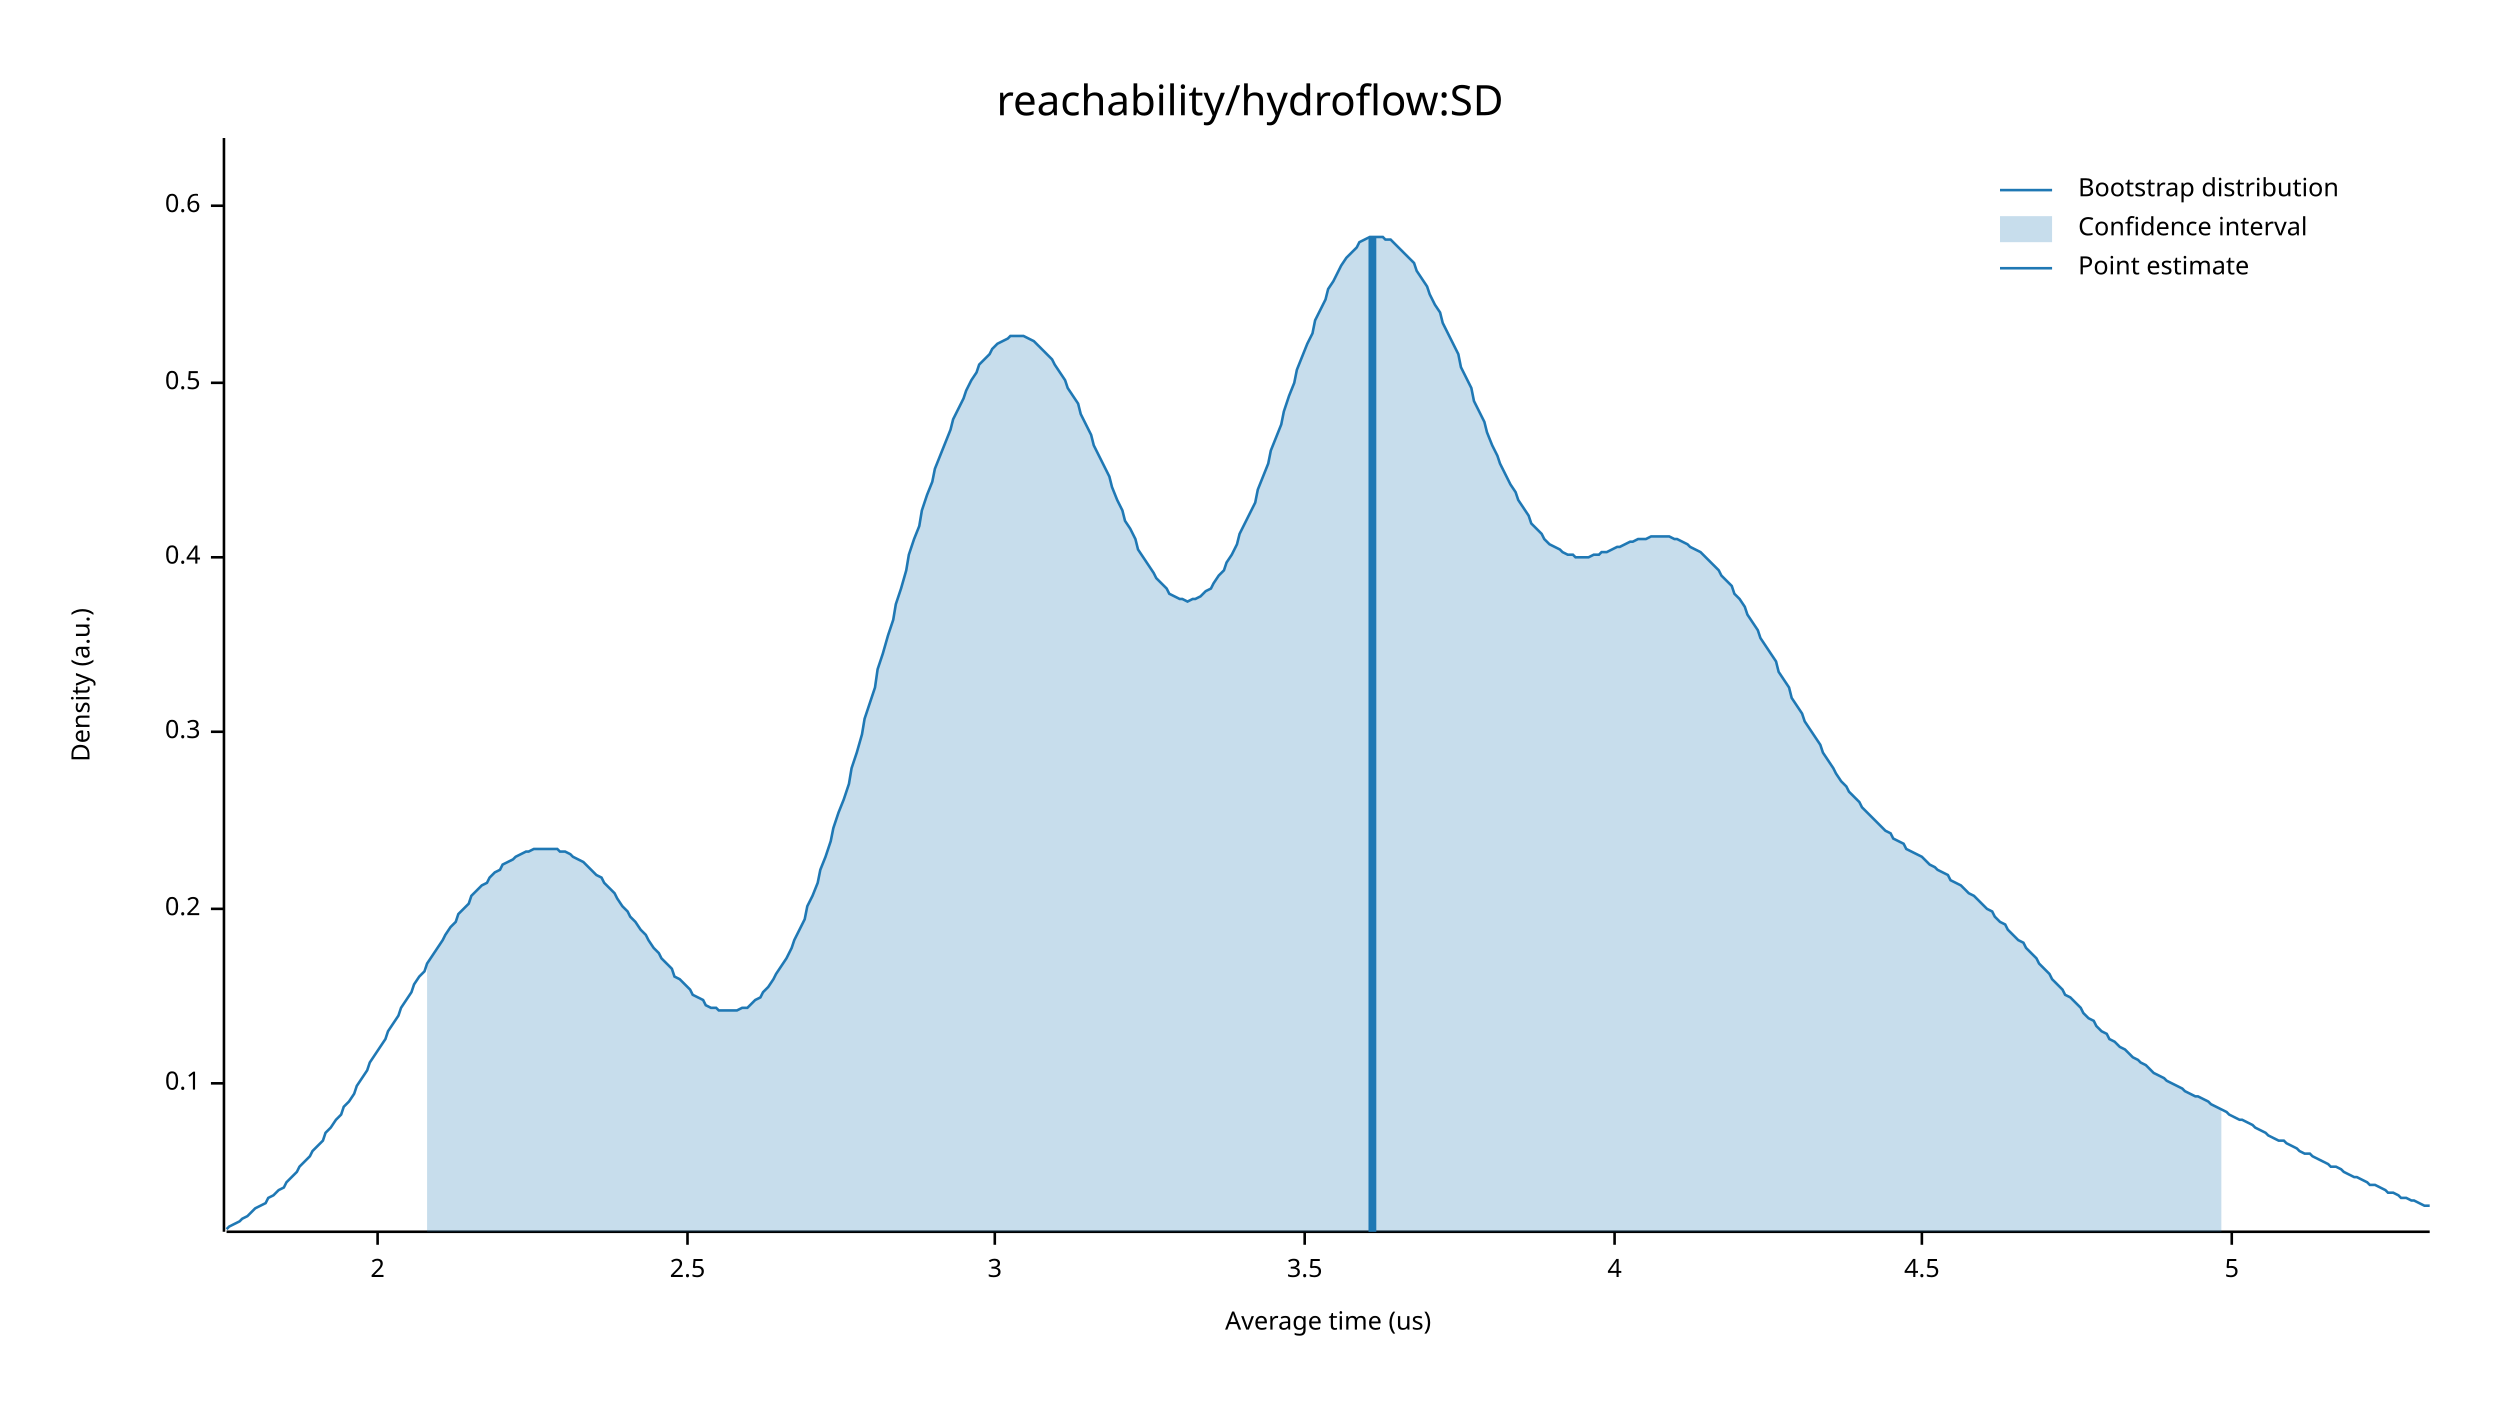
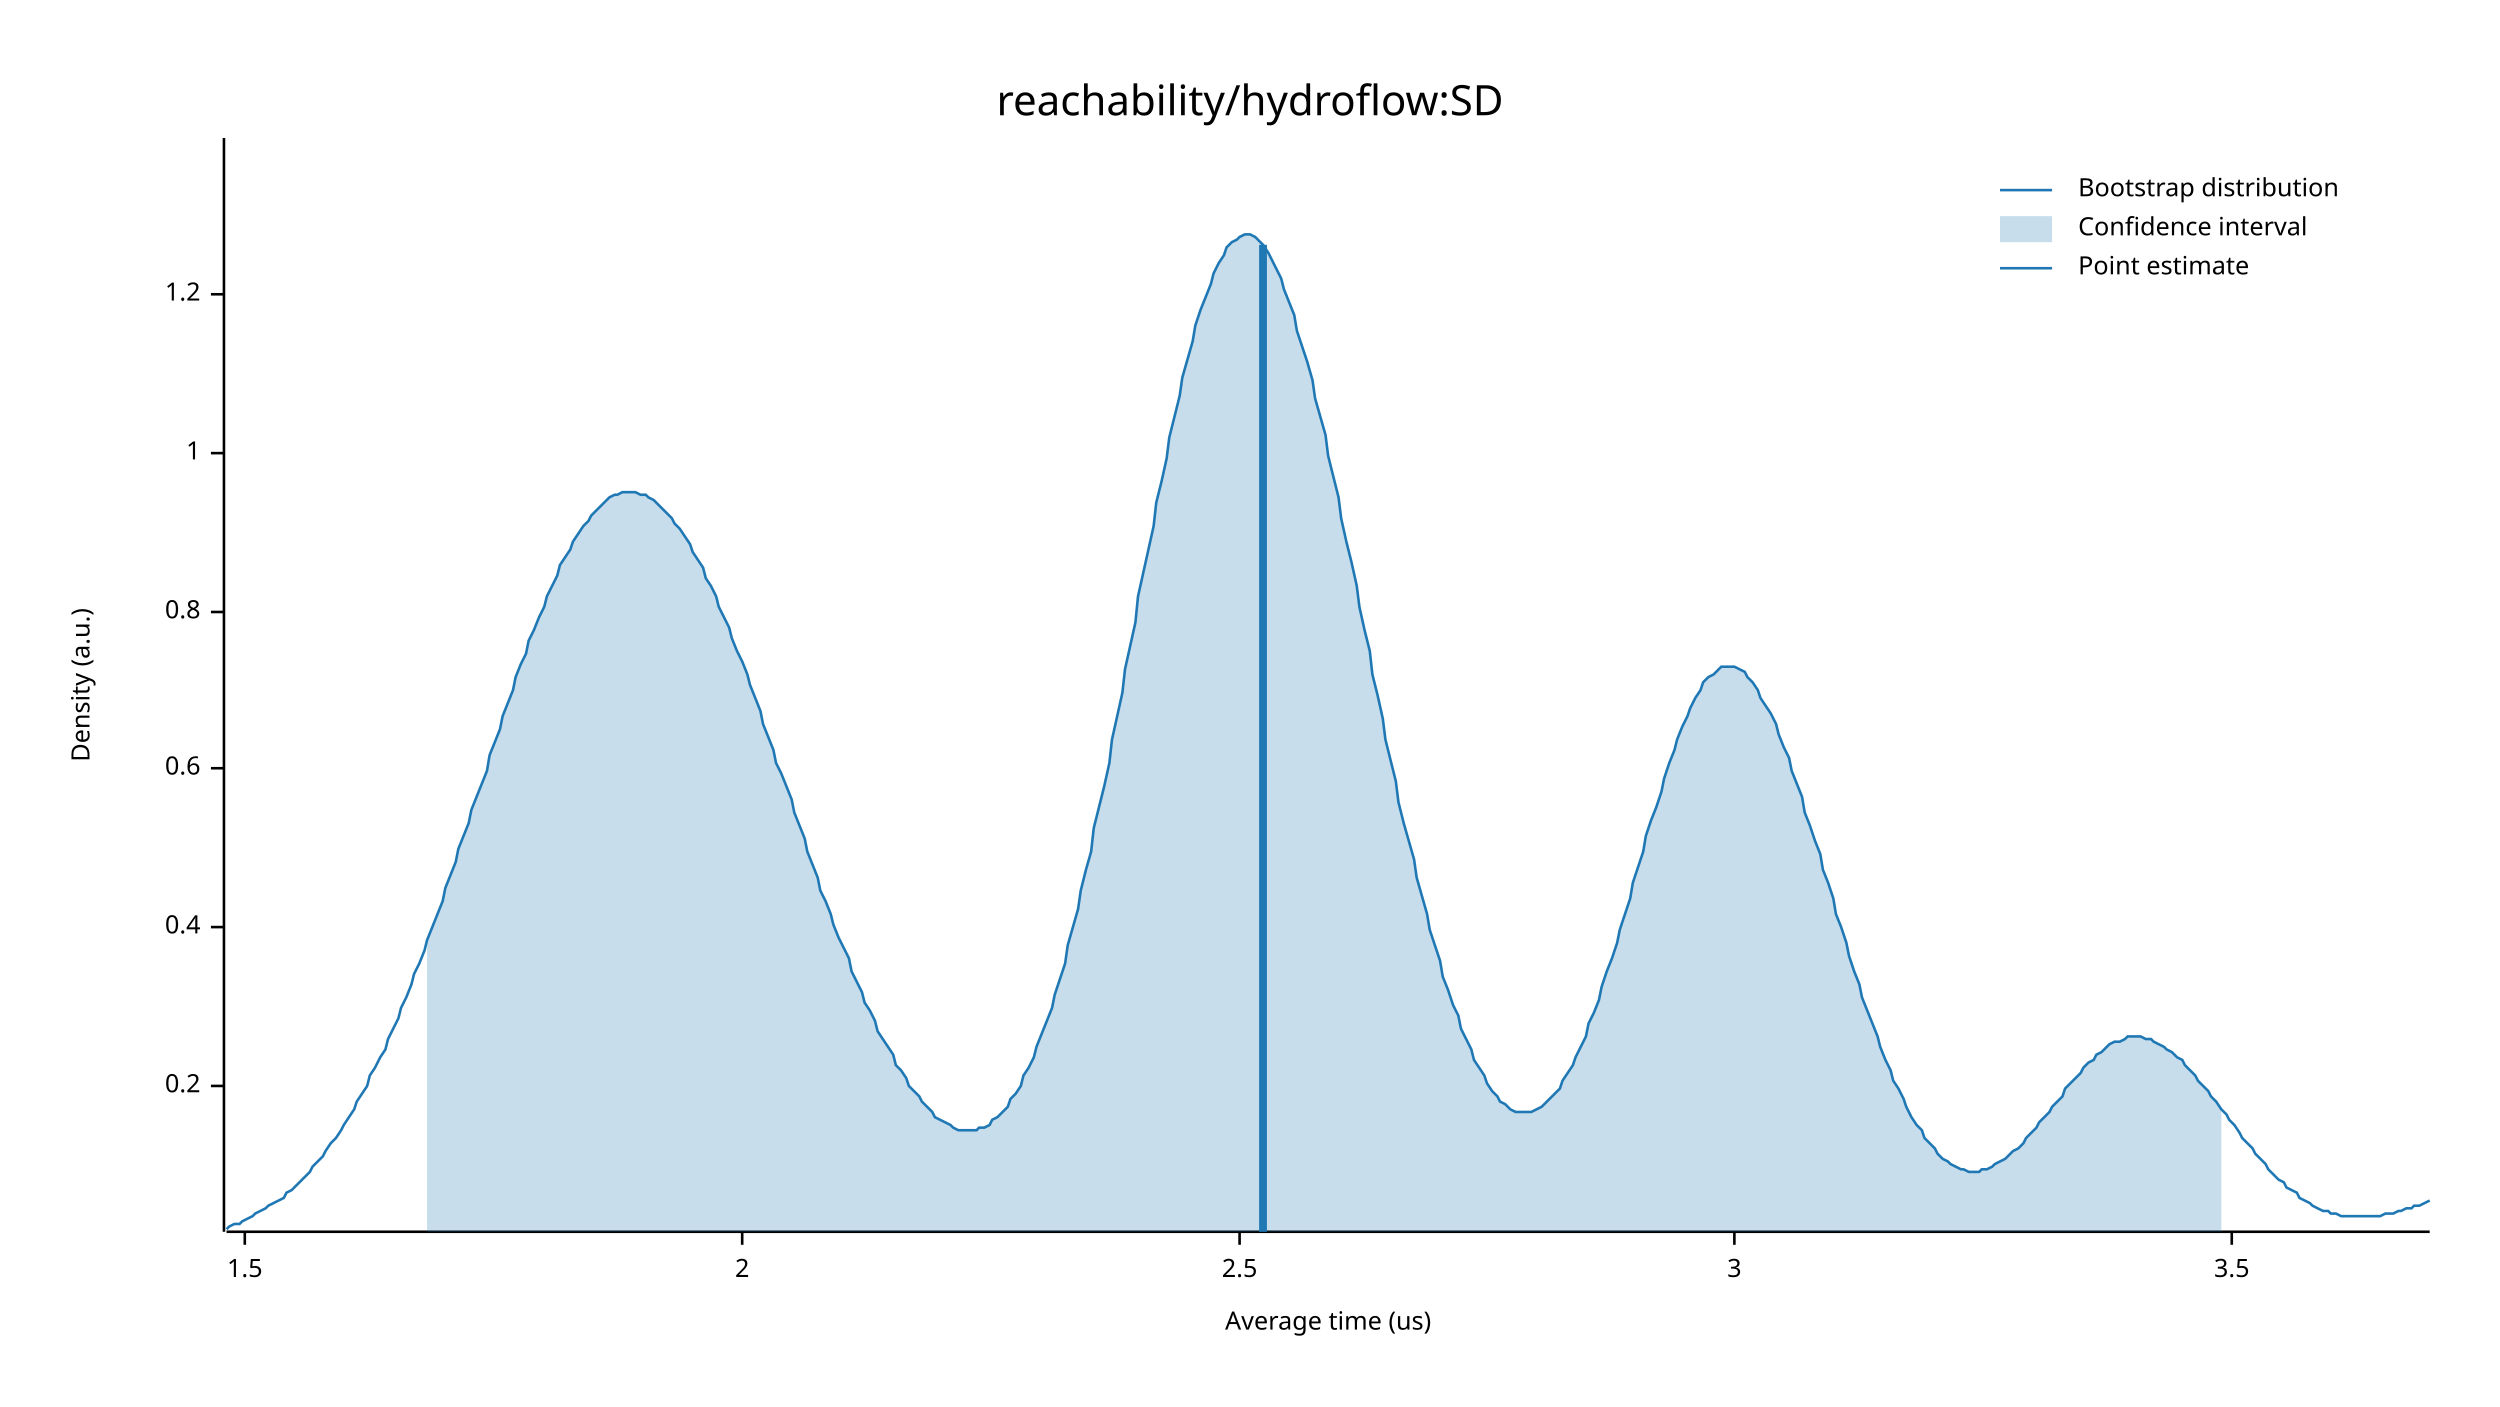
<svg xmlns="http://www.w3.org/2000/svg" width="960" height="540" viewBox="0 0 960 540">
  <text x="480" y="32" dy="0.76em" text-anchor="middle" font-family="sans-serif" font-size="16.129" opacity="1" fill="#000000">
reachability/hydroflow:SD
</text>
  <text x="27" y="263" dy="0.76em" text-anchor="middle" font-family="sans-serif" font-size="9.677" opacity="1" fill="#000000" transform="rotate(270, 27, 263)">
Density (a.u.)
</text>
  <text x="510" y="513" dy="-0.5ex" text-anchor="middle" font-family="sans-serif" font-size="9.677" opacity="1" fill="#000000">
Average time (us)
</text>
  <polyline fill="none" opacity="1" stroke="#000000" stroke-width="1" points="86,53 86,473 " />
-   <text x="77" y="416" dy="0.5ex" text-anchor="end" font-family="sans-serif" font-size="9.677" opacity="1" fill="#000000">
- 0.1
- </text>
-   <polyline fill="none" opacity="1" stroke="#000000" stroke-width="1" points="81,416 86,416 " />
-   <text x="77" y="349" dy="0.5ex" text-anchor="end" font-family="sans-serif" font-size="9.677" opacity="1" fill="#000000">
+   <text x="77" y="417" dy="0.5ex" text-anchor="end" font-family="sans-serif" font-size="9.677" opacity="1" fill="#000000">
0.2
</text>
-   <polyline fill="none" opacity="1" stroke="#000000" stroke-width="1" points="81,349 86,349 " />
-   <text x="77" y="281" dy="0.5ex" text-anchor="end" font-family="sans-serif" font-size="9.677" opacity="1" fill="#000000">
- 0.3
- </text>
-   <polyline fill="none" opacity="1" stroke="#000000" stroke-width="1" points="81,281 86,281 " />
-   <text x="77" y="214" dy="0.5ex" text-anchor="end" font-family="sans-serif" font-size="9.677" opacity="1" fill="#000000">
+   <polyline fill="none" opacity="1" stroke="#000000" stroke-width="1" points="81,417 86,417 " />
+   <text x="77" y="356" dy="0.5ex" text-anchor="end" font-family="sans-serif" font-size="9.677" opacity="1" fill="#000000">
0.4
</text>
-   <polyline fill="none" opacity="1" stroke="#000000" stroke-width="1" points="81,214 86,214 " />
-   <text x="77" y="147" dy="0.5ex" text-anchor="end" font-family="sans-serif" font-size="9.677" opacity="1" fill="#000000">
- 0.5
- </text>
-   <polyline fill="none" opacity="1" stroke="#000000" stroke-width="1" points="81,147 86,147 " />
-   <text x="77" y="79" dy="0.5ex" text-anchor="end" font-family="sans-serif" font-size="9.677" opacity="1" fill="#000000">
+   <polyline fill="none" opacity="1" stroke="#000000" stroke-width="1" points="81,356 86,356 " />
+   <text x="77" y="295" dy="0.5ex" text-anchor="end" font-family="sans-serif" font-size="9.677" opacity="1" fill="#000000">
0.6
</text>
-   <polyline fill="none" opacity="1" stroke="#000000" stroke-width="1" points="81,79 86,79 " />
+   <polyline fill="none" opacity="1" stroke="#000000" stroke-width="1" points="81,295 86,295 " />
+   <text x="77" y="235" dy="0.5ex" text-anchor="end" font-family="sans-serif" font-size="9.677" opacity="1" fill="#000000">
+ 0.8
+ </text>
+   <polyline fill="none" opacity="1" stroke="#000000" stroke-width="1" points="81,235 86,235 " />
+   <text x="77" y="174" dy="0.5ex" text-anchor="end" font-family="sans-serif" font-size="9.677" opacity="1" fill="#000000">
+ 1
+ </text>
+   <polyline fill="none" opacity="1" stroke="#000000" stroke-width="1" points="81,174 86,174 " />
+   <text x="77" y="113" dy="0.5ex" text-anchor="end" font-family="sans-serif" font-size="9.677" opacity="1" fill="#000000">
+ 1.2
+ </text>
+   <polyline fill="none" opacity="1" stroke="#000000" stroke-width="1" points="81,113 86,113 " />
  <polyline fill="none" opacity="1" stroke="#000000" stroke-width="1" points="87,473 933,473 " />
-   <text x="145" y="483" dy="0.76em" text-anchor="middle" font-family="sans-serif" font-size="9.677" opacity="1" fill="#000000">
+   <text x="94" y="483" dy="0.76em" text-anchor="middle" font-family="sans-serif" font-size="9.677" opacity="1" fill="#000000">
+ 1.5
+ </text>
+   <polyline fill="none" opacity="1" stroke="#000000" stroke-width="1" points="94,473 94,478 " />
+   <text x="285" y="483" dy="0.76em" text-anchor="middle" font-family="sans-serif" font-size="9.677" opacity="1" fill="#000000">
2
</text>
-   <polyline fill="none" opacity="1" stroke="#000000" stroke-width="1" points="145,473 145,478 " />
-   <text x="264" y="483" dy="0.76em" text-anchor="middle" font-family="sans-serif" font-size="9.677" opacity="1" fill="#000000">
+   <polyline fill="none" opacity="1" stroke="#000000" stroke-width="1" points="285,473 285,478 " />
+   <text x="476" y="483" dy="0.76em" text-anchor="middle" font-family="sans-serif" font-size="9.677" opacity="1" fill="#000000">
2.5
</text>
-   <polyline fill="none" opacity="1" stroke="#000000" stroke-width="1" points="264,473 264,478 " />
-   <text x="382" y="483" dy="0.76em" text-anchor="middle" font-family="sans-serif" font-size="9.677" opacity="1" fill="#000000">
+   <polyline fill="none" opacity="1" stroke="#000000" stroke-width="1" points="476,473 476,478 " />
+   <text x="666" y="483" dy="0.76em" text-anchor="middle" font-family="sans-serif" font-size="9.677" opacity="1" fill="#000000">
3
</text>
-   <polyline fill="none" opacity="1" stroke="#000000" stroke-width="1" points="382,473 382,478 " />
-   <text x="501" y="483" dy="0.76em" text-anchor="middle" font-family="sans-serif" font-size="9.677" opacity="1" fill="#000000">
+   <polyline fill="none" opacity="1" stroke="#000000" stroke-width="1" points="666,473 666,478 " />
+   <text x="857" y="483" dy="0.76em" text-anchor="middle" font-family="sans-serif" font-size="9.677" opacity="1" fill="#000000">
3.5
</text>
-   <polyline fill="none" opacity="1" stroke="#000000" stroke-width="1" points="501,473 501,478 " />
-   <text x="620" y="483" dy="0.76em" text-anchor="middle" font-family="sans-serif" font-size="9.677" opacity="1" fill="#000000">
- 4
- </text>
-   <polyline fill="none" opacity="1" stroke="#000000" stroke-width="1" points="620,473 620,478 " />
-   <text x="738" y="483" dy="0.76em" text-anchor="middle" font-family="sans-serif" font-size="9.677" opacity="1" fill="#000000">
- 4.5
- </text>
-   <polyline fill="none" opacity="1" stroke="#000000" stroke-width="1" points="738,473 738,478 " />
-   <text x="857" y="483" dy="0.76em" text-anchor="middle" font-family="sans-serif" font-size="9.677" opacity="1" fill="#000000">
- 5
- </text>
  <polyline fill="none" opacity="1" stroke="#000000" stroke-width="1" points="857,473 857,478 " />
-   <polyline fill="none" opacity="1" stroke="#1F78B4" stroke-width="1" points="87,472 88,471 90,470 92,469 93,468 95,467 97,465 98,464 100,463 102,462 103,460 105,459 107,457 109,456 110,454 112,452 114,450 115,448 117,446 119,444 120,442 122,440 124,438 125,435 127,433 129,430 131,428 132,425 134,423 136,420 137,417 139,414 141,411 142,408 144,405 146,402 148,399 149,396 151,393 153,390 154,387 156,384 158,381 159,378 161,375 163,373 164,370 166,367 168,364 170,361 171,359 173,356 175,354 176,351 178,349 180,347 181,344 183,342 185,340 187,339 188,337 190,335 192,334 193,332 195,331 197,330 198,329 200,328 202,327 203,327 205,326 207,326 209,326 210,326 212,326 214,326 215,327 217,327 219,328 220,329 222,330 224,331 226,333 227,334 229,336 231,337 232,339 234,341 236,343 237,345 239,348 241,350 242,352 244,354 246,357 248,359 249,361 251,364 253,366 254,368 256,370 258,372 259,375 261,376 263,378 265,380 266,382 268,383 270,384 271,386 273,387 275,387 276,388 278,388 280,388 281,388 283,388 285,387 287,387 288,386 290,384 292,383 293,381 295,379 297,376 298,374 300,371 302,368 304,364 305,361 307,357 309,353 310,348 312,344 314,339 315,334 317,329 319,323 320,318 322,312 324,307 326,301 327,295 329,289 331,282 332,276 334,270 336,264 337,257 339,251 341,244 343,238 344,232 346,226 348,219 349,213 351,207 353,202 354,196 356,190 358,185 359,180 361,175 363,170 365,165 366,161 368,157 370,153 371,150 373,146 375,143 376,140 378,138 380,136 381,134 383,132 385,131 387,130 388,129 390,129 392,129 393,129 395,130 397,131 398,132 400,134 402,136 404,138 405,140 407,143 409,146 410,149 412,152 414,155 415,159 417,163 419,167 420,171 422,175 424,179 426,183 427,187 429,192 431,196 432,200 434,203 436,207 437,211 439,214 441,217 443,220 444,222 446,224 448,226 449,228 451,229 453,230 454,230 456,231 458,230 459,230 461,229 463,227 465,226 466,224 468,221 470,219 471,216 473,213 475,209 476,205 478,201 480,197 482,193 483,188 485,183 487,178 488,173 490,168 492,163 493,158 495,152 497,147 498,142 500,137 502,132 504,128 505,123 507,119 509,115 510,111 512,108 514,104 515,102 517,99 519,97 521,95 522,93 524,92 526,91 527,91 529,91 531,91 532,92 534,92 536,94 537,95 539,97 541,99 543,101 544,104 546,107 548,110 549,113 551,117 553,120 554,124 556,128 558,132 560,136 561,141 563,145 565,149 566,154 568,158 570,162 571,166 573,171 575,175 576,178 578,182 580,186 582,189 583,192 585,195 587,198 588,201 590,203 592,205 593,207 595,209 597,210 599,211 600,212 602,213 604,213 605,214 607,214 609,214 610,214 612,213 614,213 615,212 617,212 619,211 621,210 622,210 624,209 626,208 627,208 629,207 631,207 632,207 634,206 636,206 638,206 639,206 641,206 643,207 644,207 646,208 648,209 649,210 651,211 653,212 654,213 656,215 658,217 660,219 661,221 663,223 665,225 666,228 668,230 670,233 671,236 673,239 675,242 676,245 678,248 680,251 682,254 683,258 685,261 687,264 688,268 690,271 692,274 693,277 695,280 697,283 699,286 700,289 702,292 704,295 705,297 707,300 709,302 710,304 712,306 714,308 715,310 717,312 719,314 721,316 722,317 724,319 726,320 727,322 729,323 731,324 732,326 734,327 736,328 738,329 739,330 741,332 743,333 744,334 746,335 748,336 749,338 751,339 753,340 754,341 756,343 758,344 760,346 761,347 763,349 765,350 766,352 768,354 770,355 771,357 773,359 775,361 777,362 778,364 780,366 782,368 783,370 785,372 787,374 788,376 790,378 792,380 793,382 795,383 797,385 799,387 800,389 802,391 804,392 805,394 807,396 809,397 810,399 812,400 814,402 816,403 817,404 819,406 821,407 822,408 824,409 826,411 827,412 829,413 831,414 832,415 834,416 836,417 838,418 839,419 841,420 843,421 844,421 846,422 848,423 849,424 851,425 853,426 855,427 856,428 858,429 860,430 861,430 863,431 865,432 866,433 868,434 870,435 871,436 873,437 875,438 877,438 878,439 880,440 882,441 883,442 885,443 887,443 888,444 890,445 892,446 894,447 895,448 897,448 899,449 900,450 902,451 904,452 905,452 907,453 909,454 910,455 912,455 914,456 916,457 917,458 919,458 921,459 922,460 924,460 926,461 927,461 929,462 931,463 933,463 " />
-   <polygon opacity="0.25" fill="#1F78B4" points="164,370 166,367 168,364 170,361 171,359 173,356 175,354 176,351 178,349 180,347 181,344 183,342 185,340 187,339 188,337 190,335 192,334 193,332 195,331 197,330 198,329 200,328 202,327 203,327 205,326 207,326 209,326 210,326 212,326 214,326 215,327 217,327 219,328 220,329 222,330 224,331 226,333 227,334 229,336 231,337 232,339 234,341 236,343 237,345 239,348 241,350 242,352 244,354 246,357 248,359 249,361 251,364 253,366 254,368 256,370 258,372 259,375 261,376 263,378 265,380 266,382 268,383 270,384 271,386 273,387 275,387 276,388 278,388 280,388 281,388 283,388 285,387 287,387 288,386 290,384 292,383 293,381 295,379 297,376 298,374 300,371 302,368 304,364 305,361 307,357 309,353 310,348 312,344 314,339 315,334 317,329 319,323 320,318 322,312 324,307 326,301 327,295 329,289 331,282 332,276 334,270 336,264 337,257 339,251 341,244 343,238 344,232 346,226 348,219 349,213 351,207 353,202 354,196 356,190 358,185 359,180 361,175 363,170 365,165 366,161 368,157 370,153 371,150 373,146 375,143 376,140 378,138 380,136 381,134 383,132 385,131 387,130 388,129 390,129 392,129 393,129 395,130 397,131 398,132 400,134 402,136 404,138 405,140 407,143 409,146 410,149 412,152 414,155 415,159 417,163 419,167 420,171 422,175 424,179 426,183 427,187 429,192 431,196 432,200 434,203 436,207 437,211 439,214 441,217 443,220 444,222 446,224 448,226 449,228 451,229 453,230 454,230 456,231 458,230 459,230 461,229 463,227 465,226 466,224 468,221 470,219 471,216 473,213 475,209 476,205 478,201 480,197 482,193 483,188 485,183 487,178 488,173 490,168 492,163 493,158 495,152 497,147 498,142 500,137 502,132 504,128 505,123 507,119 509,115 510,111 512,108 514,104 515,102 517,99 519,97 521,95 522,93 524,92 526,91 527,91 529,91 531,91 532,92 534,92 536,94 537,95 539,97 541,99 543,101 544,104 546,107 548,110 549,113 551,117 553,120 554,124 556,128 558,132 560,136 561,141 563,145 565,149 566,154 568,158 570,162 571,166 573,171 575,175 576,178 578,182 580,186 582,189 583,192 585,195 587,198 588,201 590,203 592,205 593,207 595,209 597,210 599,211 600,212 602,213 604,213 605,214 607,214 609,214 610,214 612,213 614,213 615,212 617,212 619,211 621,210 622,210 624,209 626,208 627,208 629,207 631,207 632,207 634,206 636,206 638,206 639,206 641,206 643,207 644,207 646,208 648,209 649,210 651,211 653,212 654,213 656,215 658,217 660,219 661,221 663,223 665,225 666,228 668,230 670,233 671,236 673,239 675,242 676,245 678,248 680,251 682,254 683,258 685,261 687,264 688,268 690,271 692,274 693,277 695,280 697,283 699,286 700,289 702,292 704,295 705,297 707,300 709,302 710,304 712,306 714,308 715,310 717,312 719,314 721,316 722,317 724,319 726,320 727,322 729,323 731,324 732,326 734,327 736,328 738,329 739,330 741,332 743,333 744,334 746,335 748,336 749,338 751,339 753,340 754,341 756,343 758,344 760,346 761,347 763,349 765,350 766,352 768,354 770,355 771,357 773,359 775,361 777,362 778,364 780,366 782,368 783,370 785,372 787,374 788,376 790,378 792,380 793,382 795,383 797,385 799,387 800,389 802,391 804,392 805,394 807,396 809,397 810,399 812,400 814,402 816,403 817,404 819,406 821,407 822,408 824,409 826,411 827,412 829,413 831,414 832,415 834,416 836,417 838,418 839,419 841,420 843,421 844,421 846,422 848,423 849,424 851,425 853,426 853,473 164,473 " />
-   <polyline fill="none" opacity="1" stroke="#1F78B4" stroke-width="3" points="527,473 527,91 " />
+   <polyline fill="none" opacity="1" stroke="#1F78B4" stroke-width="1" points="87,472 88,471 90,470 92,470 93,469 95,468 97,467 98,466 100,465 102,464 103,463 105,462 107,461 109,460 110,458 112,457 114,455 115,454 117,452 119,450 120,448 122,446 124,444 125,442 127,439 129,437 131,434 132,432 134,429 136,426 137,423 139,420 141,417 142,413 144,410 146,406 148,403 149,399 151,395 153,391 154,387 156,383 158,378 159,374 161,370 163,365 164,361 166,356 168,351 170,346 171,341 173,336 175,331 176,326 178,321 180,316 181,311 183,306 185,301 187,296 188,290 190,285 192,280 193,275 195,270 197,265 198,260 200,255 202,251 203,246 205,242 207,237 209,233 210,229 212,225 214,221 215,217 217,214 219,211 220,208 222,205 224,202 226,200 227,198 229,196 231,194 232,193 234,191 236,190 237,190 239,189 241,189 242,189 244,189 246,190 248,190 249,191 251,192 253,194 254,195 256,197 258,199 259,201 261,203 263,206 265,209 266,212 268,215 270,218 271,222 273,225 275,229 276,233 278,237 280,241 281,245 283,250 285,254 287,259 288,263 290,268 292,273 293,278 295,283 297,288 298,293 300,297 302,302 304,307 305,312 307,317 309,322 310,327 312,332 314,337 315,342 317,346 319,351 320,355 322,360 324,364 326,368 327,373 329,377 331,381 332,385 334,388 336,392 337,396 339,399 341,402 343,405 344,409 346,411 348,414 349,417 351,419 353,421 354,423 356,425 358,427 359,429 361,430 363,431 365,432 366,433 368,434 370,434 371,434 373,434 375,434 376,433 378,433 380,432 381,430 383,429 385,427 387,425 388,422 390,420 392,417 393,413 395,410 397,406 398,402 400,397 402,392 404,387 405,382 407,376 409,370 410,363 412,356 414,349 415,342 417,334 419,327 420,318 422,310 424,302 426,293 427,284 429,275 431,266 432,257 434,248 436,239 437,229 439,220 441,211 443,202 444,193 446,185 448,176 449,168 451,160 453,152 454,145 456,138 458,131 459,125 461,119 463,114 465,109 466,105 468,101 470,98 471,95 473,93 475,92 476,91 478,90 480,90 482,91 483,92 485,94 487,97 488,99 490,103 492,107 493,111 495,116 497,121 498,127 500,133 502,139 504,146 505,153 507,160 509,167 510,175 512,183 514,191 515,199 517,208 519,216 521,225 522,233 524,242 526,250 527,259 529,267 531,276 532,284 534,292 536,300 537,308 539,316 541,323 543,330 544,337 546,344 548,351 549,357 551,363 553,369 554,375 556,380 558,386 560,390 561,395 563,399 565,403 566,407 568,410 570,413 571,416 573,419 575,421 576,423 578,424 580,426 582,427 583,427 585,427 587,427 588,427 590,426 592,425 593,424 595,422 597,420 599,418 600,415 602,412 604,409 605,406 607,402 609,398 610,393 612,389 614,384 615,379 617,373 619,368 621,362 622,357 624,351 626,345 627,339 629,333 631,327 632,321 634,315 636,310 638,304 639,299 641,293 643,288 644,284 646,279 648,275 649,272 651,268 653,265 654,262 656,260 658,259 660,257 661,256 663,256 665,256 666,256 668,257 670,258 671,260 673,262 675,265 676,268 678,271 680,274 682,278 683,282 685,287 687,291 688,296 690,301 692,306 693,312 695,317 697,323 699,328 700,334 702,339 704,345 705,351 707,356 709,362 710,367 712,373 714,378 715,383 717,388 719,393 721,398 722,402 724,407 726,411 727,415 729,418 731,422 732,425 734,429 736,432 738,434 739,437 741,439 743,441 744,443 746,445 748,446 749,447 751,448 753,449 754,449 756,450 758,450 760,450 761,449 763,449 765,448 766,447 768,446 770,445 771,444 773,442 775,441 777,439 778,437 780,435 782,433 783,431 785,429 787,427 788,425 790,423 792,421 793,418 795,416 797,414 799,412 800,410 802,408 804,407 805,405 807,404 809,402 810,401 812,400 814,400 816,399 817,398 819,398 821,398 822,398 824,399 826,399 827,400 829,401 831,402 832,403 834,404 836,406 838,407 839,409 841,411 843,413 844,415 846,417 848,419 849,421 851,423 853,426 855,428 856,430 858,432 860,435 861,437 863,439 865,441 866,443 868,445 870,447 871,449 873,451 875,453 877,454 878,456 880,457 882,458 883,460 885,461 887,462 888,463 890,464 892,465 894,465 895,466 897,466 899,467 900,467 902,467 904,467 905,467 907,467 909,467 910,467 912,467 914,467 916,466 917,466 919,466 921,465 922,465 924,464 926,464 927,463 929,463 931,462 933,461 " />
+   <polygon opacity="0.25" fill="#1F78B4" points="164,361 166,356 168,351 170,346 171,341 173,336 175,331 176,326 178,321 180,316 181,311 183,306 185,301 187,296 188,290 190,285 192,280 193,275 195,270 197,265 198,260 200,255 202,251 203,246 205,242 207,237 209,233 210,229 212,225 214,221 215,217 217,214 219,211 220,208 222,205 224,202 226,200 227,198 229,196 231,194 232,193 234,191 236,190 237,190 239,189 241,189 242,189 244,189 246,190 248,190 249,191 251,192 253,194 254,195 256,197 258,199 259,201 261,203 263,206 265,209 266,212 268,215 270,218 271,222 273,225 275,229 276,233 278,237 280,241 281,245 283,250 285,254 287,259 288,263 290,268 292,273 293,278 295,283 297,288 298,293 300,297 302,302 304,307 305,312 307,317 309,322 310,327 312,332 314,337 315,342 317,346 319,351 320,355 322,360 324,364 326,368 327,373 329,377 331,381 332,385 334,388 336,392 337,396 339,399 341,402 343,405 344,409 346,411 348,414 349,417 351,419 353,421 354,423 356,425 358,427 359,429 361,430 363,431 365,432 366,433 368,434 370,434 371,434 373,434 375,434 376,433 378,433 380,432 381,430 383,429 385,427 387,425 388,422 390,420 392,417 393,413 395,410 397,406 398,402 400,397 402,392 404,387 405,382 407,376 409,370 410,363 412,356 414,349 415,342 417,334 419,327 420,318 422,310 424,302 426,293 427,284 429,275 431,266 432,257 434,248 436,239 437,229 439,220 441,211 443,202 444,193 446,185 448,176 449,168 451,160 453,152 454,145 456,138 458,131 459,125 461,119 463,114 465,109 466,105 468,101 470,98 471,95 473,93 475,92 476,91 478,90 480,90 482,91 483,92 485,94 487,97 488,99 490,103 492,107 493,111 495,116 497,121 498,127 500,133 502,139 504,146 505,153 507,160 509,167 510,175 512,183 514,191 515,199 517,208 519,216 521,225 522,233 524,242 526,250 527,259 529,267 531,276 532,284 534,292 536,300 537,308 539,316 541,323 543,330 544,337 546,344 548,351 549,357 551,363 553,369 554,375 556,380 558,386 560,390 561,395 563,399 565,403 566,407 568,410 570,413 571,416 573,419 575,421 576,423 578,424 580,426 582,427 583,427 585,427 587,427 588,427 590,426 592,425 593,424 595,422 597,420 599,418 600,415 602,412 604,409 605,406 607,402 609,398 610,393 612,389 614,384 615,379 617,373 619,368 621,362 622,357 624,351 626,345 627,339 629,333 631,327 632,321 634,315 636,310 638,304 639,299 641,293 643,288 644,284 646,279 648,275 649,272 651,268 653,265 654,262 656,260 658,259 660,257 661,256 663,256 665,256 666,256 668,257 670,258 671,260 673,262 675,265 676,268 678,271 680,274 682,278 683,282 685,287 687,291 688,296 690,301 692,306 693,312 695,317 697,323 699,328 700,334 702,339 704,345 705,351 707,356 709,362 710,367 712,373 714,378 715,383 717,388 719,393 721,398 722,402 724,407 726,411 727,415 729,418 731,422 732,425 734,429 736,432 738,434 739,437 741,439 743,441 744,443 746,445 748,446 749,447 751,448 753,449 754,449 756,450 758,450 760,450 761,449 763,449 765,448 766,447 768,446 770,445 771,444 773,442 775,441 777,439 778,437 780,435 782,433 783,431 785,429 787,427 788,425 790,423 792,421 793,418 795,416 797,414 799,412 800,410 802,408 804,407 805,405 807,404 809,402 810,401 812,400 814,400 816,399 817,398 819,398 821,398 822,398 824,399 826,399 827,400 829,401 831,402 832,403 834,404 836,406 838,407 839,409 841,411 843,413 844,415 846,417 848,419 849,421 851,423 853,426 853,473 164,473 " />
+   <polyline fill="none" opacity="1" stroke="#1F78B4" stroke-width="3" points="485,473 485,94 " />
  <text x="798" y="68" dy="0.76em" text-anchor="start" font-family="sans-serif" font-size="9.677" opacity="1" fill="#000000">
Bootstrap distribution
</text>
  <text x="798" y="83" dy="0.76em" text-anchor="start" font-family="sans-serif" font-size="9.677" opacity="1" fill="#000000">
Confidence interval
</text>
  <text x="798" y="98" dy="0.76em" text-anchor="start" font-family="sans-serif" font-size="9.677" opacity="1" fill="#000000">
Point estimate
</text>
  <polyline fill="none" opacity="1" stroke="#1F78B4" stroke-width="1" points="768,73 788,73 " />
  <rect x="768" y="83" width="20" height="10" opacity="0.25" fill="#1F78B4" stroke="none" />
  <polyline fill="none" opacity="1" stroke="#1F78B4" stroke-width="1" points="768,103 788,103 " />
</svg>
